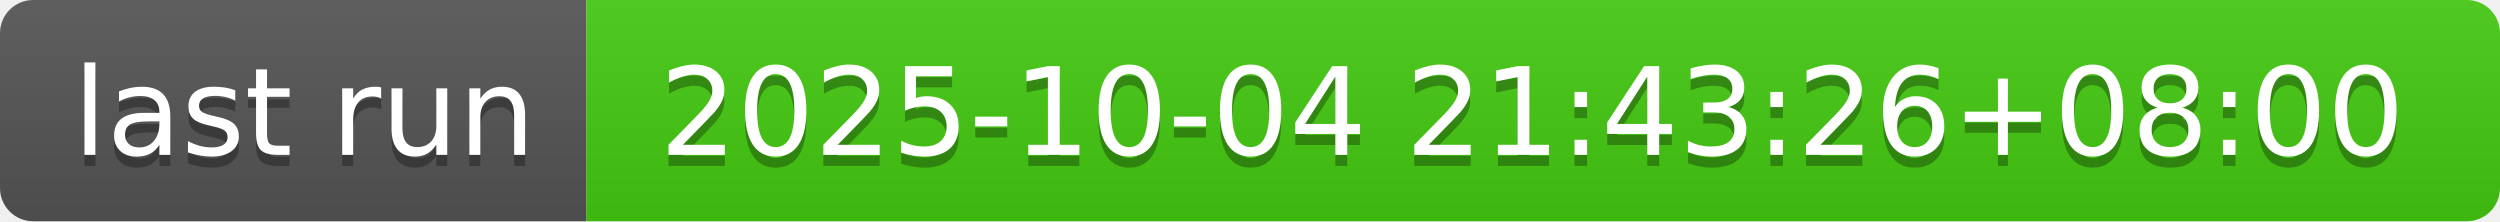
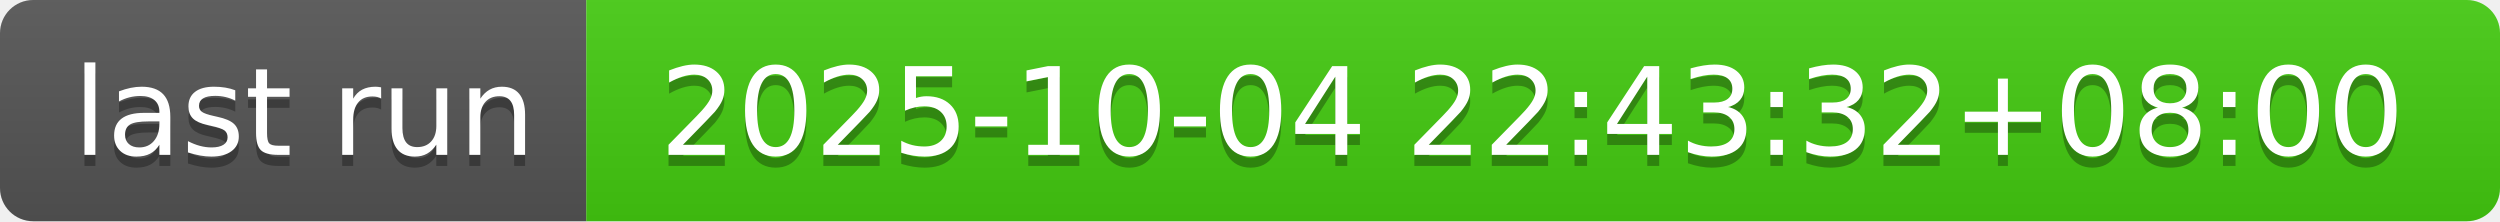
- <svg xmlns="http://www.w3.org/2000/svg" width="226" height="20" role="img" aria-label="last run: 2025-10-04 21:43:26+08:00">
+ <svg xmlns="http://www.w3.org/2000/svg" width="226" height="20" role="img" aria-label="last run: 2025-10-04 22:43:32+08:00">
  <linearGradient id="s" x2="0" y2="100%">
    <stop offset="0" stop-color="#bbb" stop-opacity=".1" />
    <stop offset="1" stop-opacity=".1" />
  </linearGradient>
  <clipPath id="r">
    <rect width="226" height="20" rx="3" fill="#fff" />
  </clipPath>
  <g clip-path="url(#r)">
    <rect width="53" height="20" fill="#555" />
    <rect x="53" width="173" height="20" fill="#4c1" />
    <rect width="226" height="20" fill="url(#s)" />
  </g>
  <g fill="#fff" text-anchor="middle" font-family="Verdana,Geneva,DejaVu Sans,sans-serif" text-rendering="geometricPrecision" font-size="110">
    <text aria-hidden="true" x="275" y="150" fill="#010101" fill-opacity=".3" transform="scale(.1)" textLength="430">last run</text>
    <text x="275" y="140" transform="scale(.1)" fill="#fff" textLength="430">last run</text>
-     <text aria-hidden="true" x="1385" y="150" fill="#010101" fill-opacity=".3" transform="scale(.1)" textLength="1630">2025-10-04 21:43:26+08:00</text>
-     <text x="1385" y="140" transform="scale(.1)" fill="#fff" textLength="1630">2025-10-04 21:43:26+08:00</text>
+     <text aria-hidden="true" x="1385" y="150" fill="#010101" fill-opacity=".3" transform="scale(.1)" textLength="1630">2025-10-04 22:43:32+08:00</text>
+     <text x="1385" y="140" transform="scale(.1)" fill="#fff" textLength="1630">2025-10-04 22:43:32+08:00</text>
  </g>
</svg>
